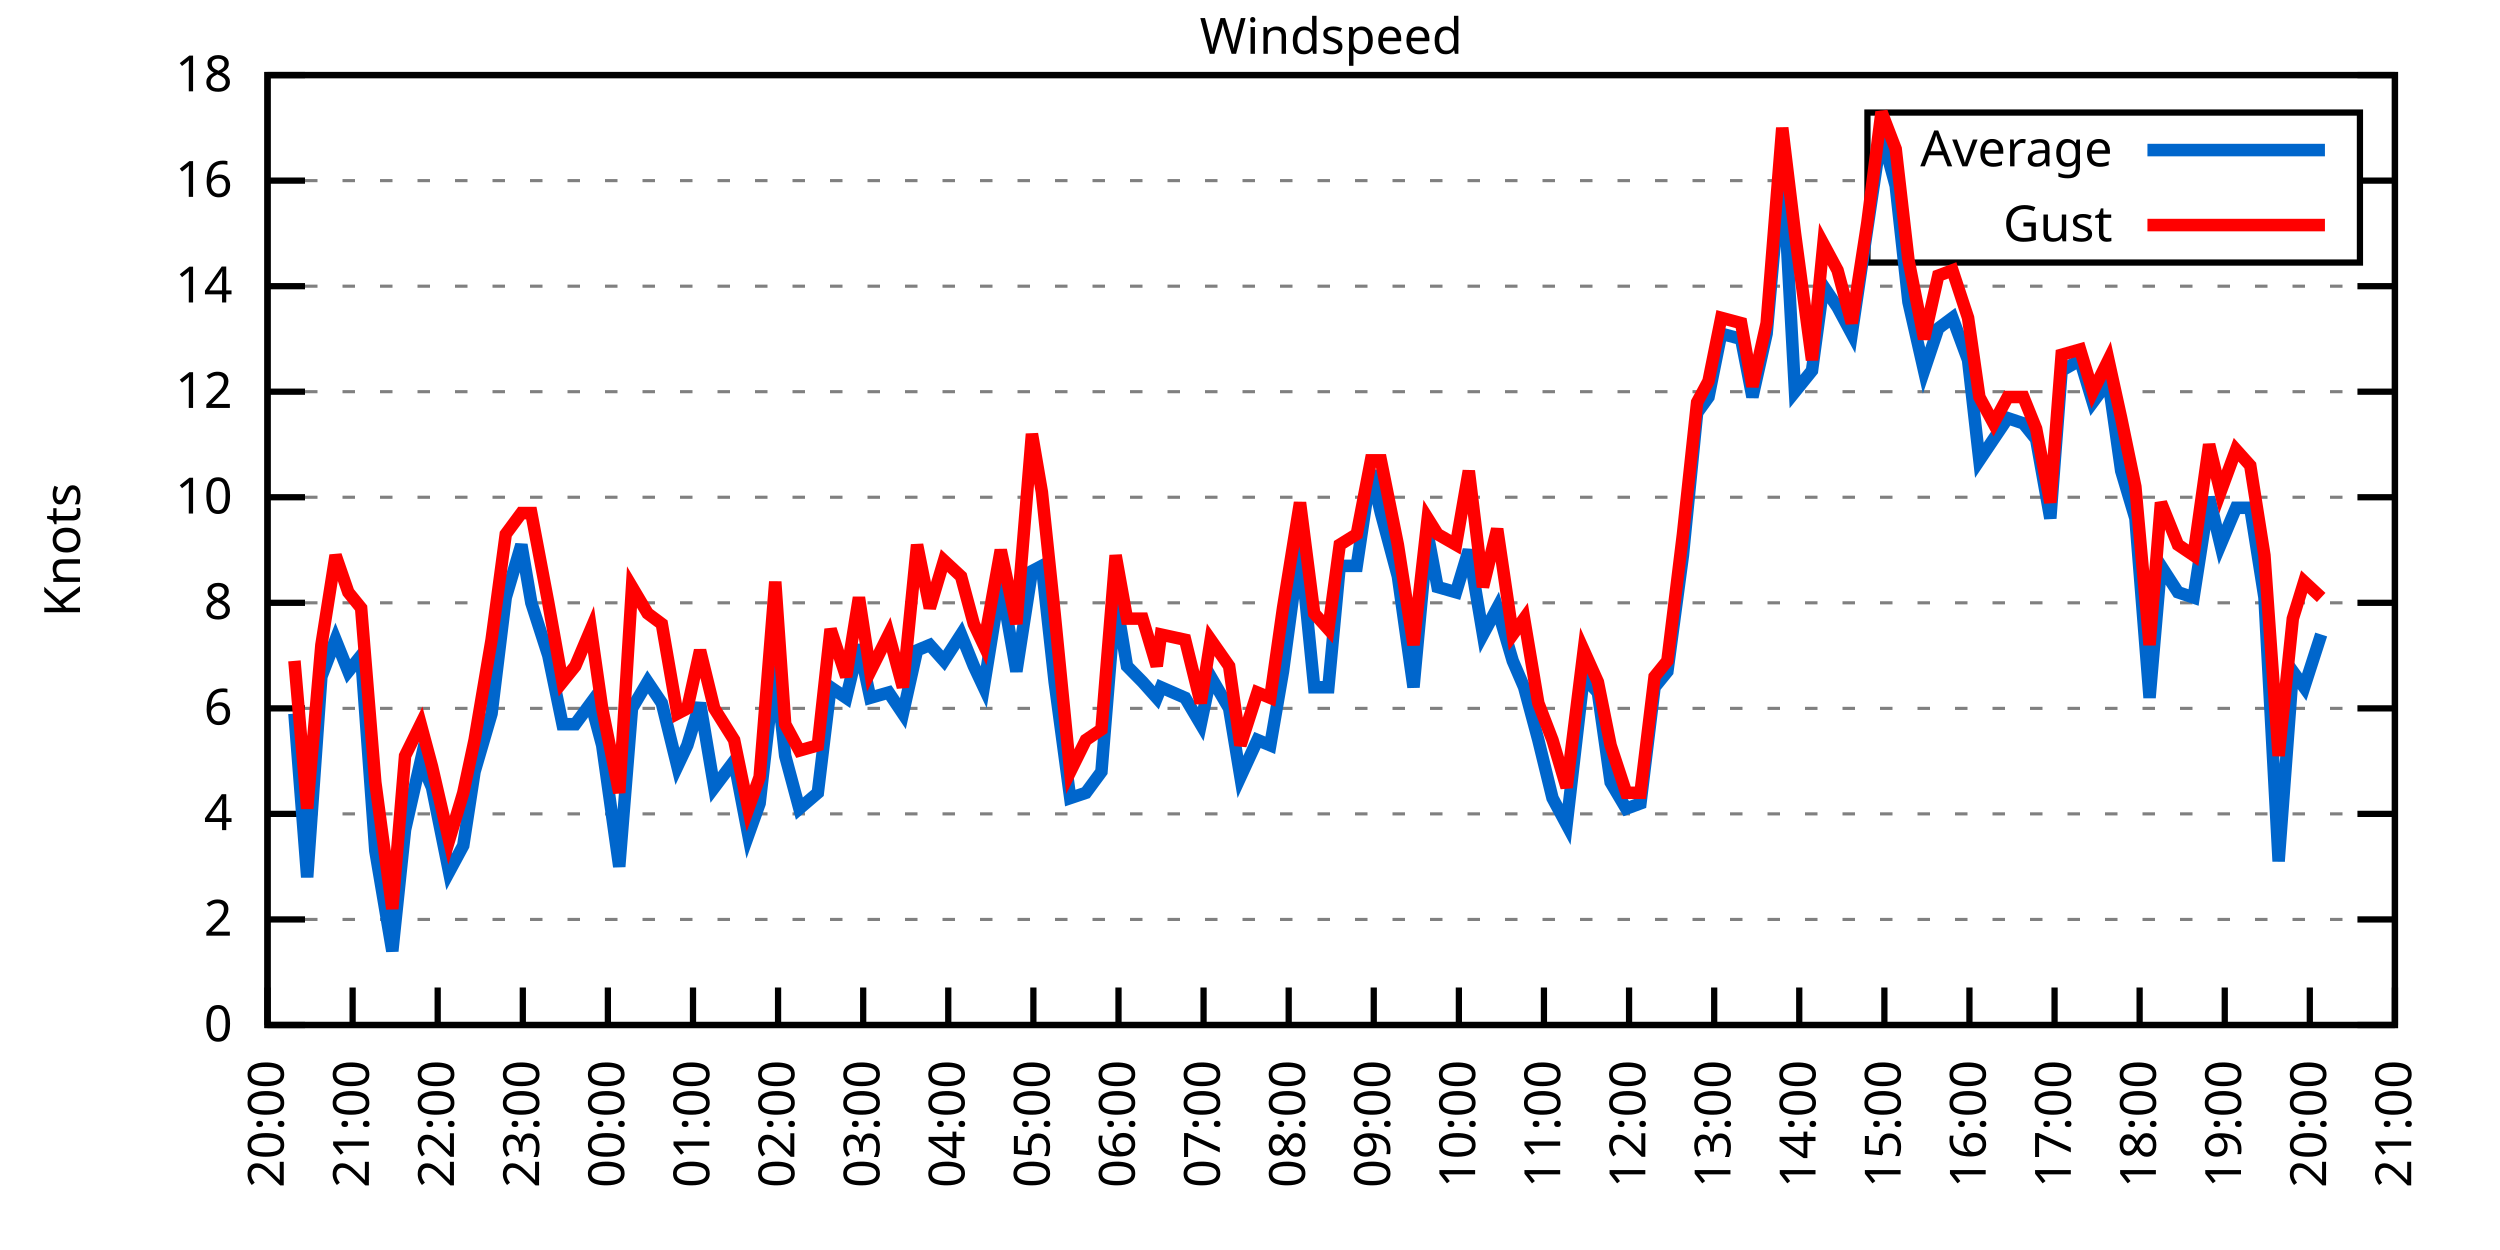
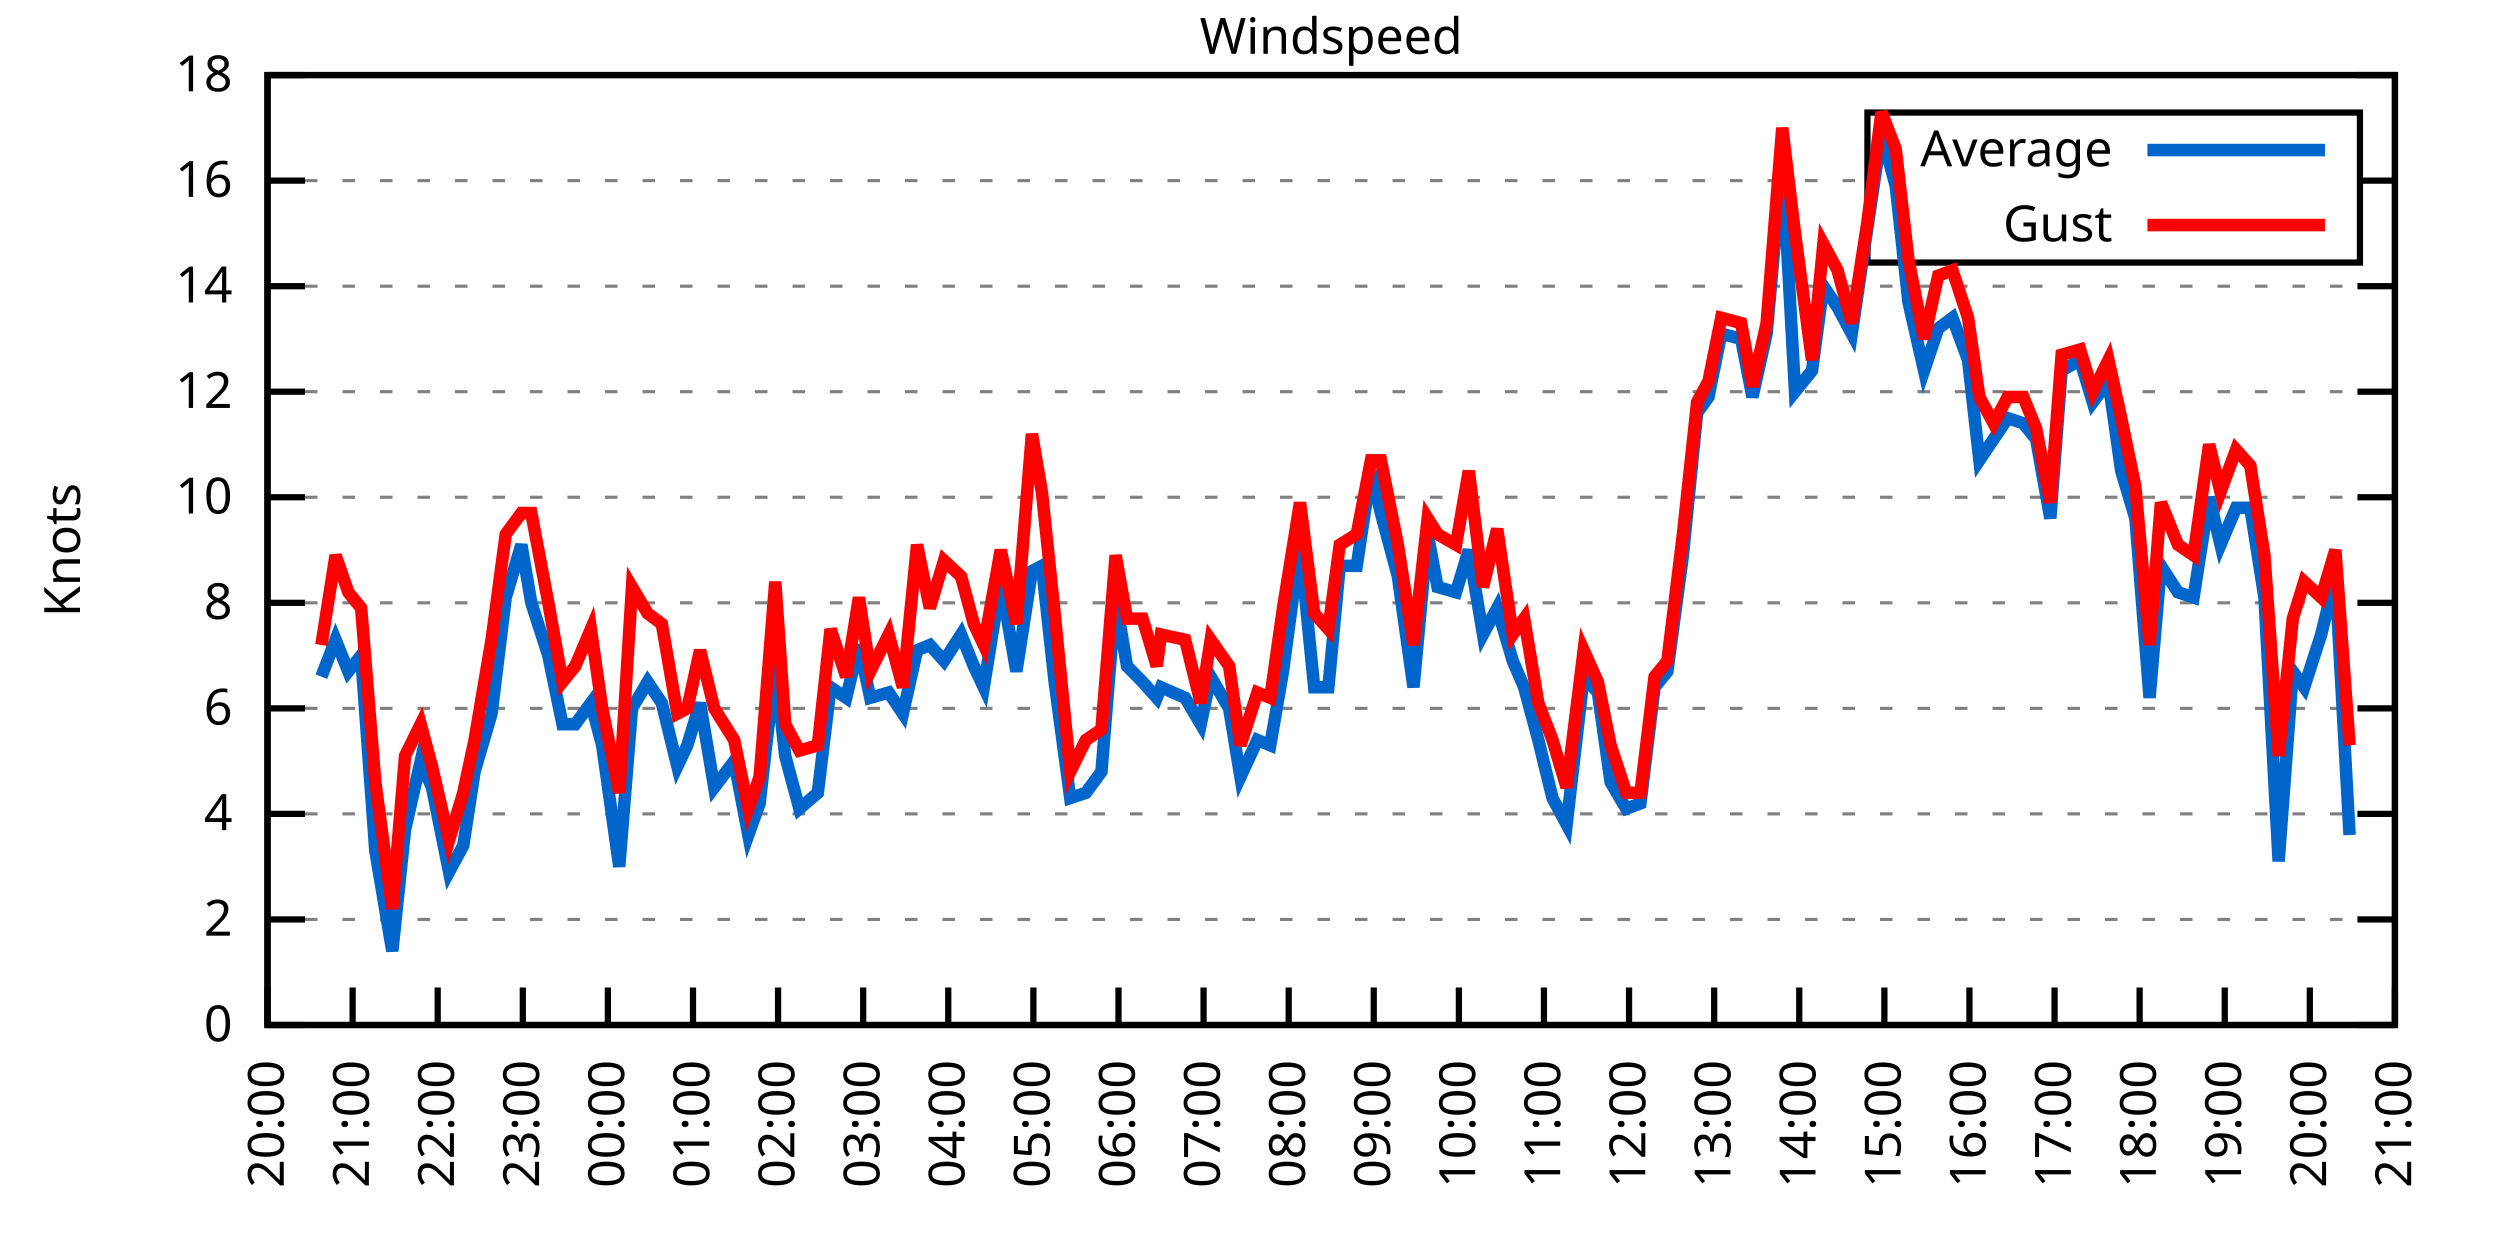
<svg xmlns="http://www.w3.org/2000/svg" xmlns:xlink="http://www.w3.org/1999/xlink" width="400" height="200" viewBox="0 0 400 200">
  <g id="gnuplot_canvas">
    <rect x="0" y="0" width="400" height="200" fill="none" />
    <defs>
      <circle id="gpDot" r="0.5" stroke-width="0.5" stroke="currentColor" />
      <path id="gpPt0" stroke-width="0.333" stroke="currentColor" d="M-1,0 h2 M0,-1 v2" />
      <path id="gpPt1" stroke-width="0.333" stroke="currentColor" d="M-1,-1 L1,1 M1,-1 L-1,1" />
      <path id="gpPt2" stroke-width="0.333" stroke="currentColor" d="M-1,0 L1,0 M0,-1 L0,1 M-1,-1 L1,1 M-1,1 L1,-1" />
      <rect id="gpPt3" stroke-width="0.333" stroke="currentColor" x="-1" y="-1" width="2" height="2" />
      <rect id="gpPt4" stroke-width="0.333" stroke="currentColor" fill="currentColor" x="-1" y="-1" width="2" height="2" />
      <circle id="gpPt5" stroke-width="0.333" stroke="currentColor" cx="0" cy="0" r="1" />
      <use xlink:href="#gpPt5" id="gpPt6" fill="currentColor" stroke="none" />
      <path id="gpPt7" stroke-width="0.333" stroke="currentColor" d="M0,-1.33 L-1.33,0.67 L1.33,0.67 z" />
      <use xlink:href="#gpPt7" id="gpPt8" fill="currentColor" stroke="none" />
      <use xlink:href="#gpPt7" id="gpPt9" stroke="currentColor" transform="rotate(180)" />
      <use xlink:href="#gpPt9" id="gpPt10" fill="currentColor" stroke="none" />
      <use xlink:href="#gpPt3" id="gpPt11" stroke="currentColor" transform="rotate(45)" />
      <use xlink:href="#gpPt11" id="gpPt12" fill="currentColor" stroke="none" />
      <path id="gpPt13" stroke-width="0.333" stroke="currentColor" d="M0,1.330 L1.265,0.411 L0.782,-1.067 L-0.782,-1.076 L-1.265,0.411 z" />
      <use xlink:href="#gpPt13" id="gpPt14" fill="currentColor" stroke="none" />
      <filter id="textbox" filterUnits="objectBoundingBox" x="0" y="0" height="1" width="1">
        <feFlood flood-color="white" flood-opacity="1" result="bgnd" />
        <feComposite in="SourceGraphic" in2="bgnd" operator="atop" />
      </filter>
      <filter id="greybox" filterUnits="objectBoundingBox" x="0" y="0" height="1" width="1">
        <feFlood flood-color="lightgrey" flood-opacity="1" result="grey" />
        <feComposite in="SourceGraphic" in2="grey" operator="atop" />
      </filter>
    </defs>
    <g fill="none" color="white" stroke="currentColor" stroke-width="1.00" stroke-linecap="butt" stroke-linejoin="miter">
</g>
    <g fill="none" color="black" stroke="currentColor" stroke-width="1.00" stroke-linecap="butt" stroke-linejoin="miter">
      <g stroke="none" shape-rendering="crispEdges">
        <polygon fill="rgb(255, 255, 255)" points="42.80,164.00 383.18,164.00 383.18,12.02 42.80,12.02 " />
      </g>
    </g>
    <g fill="none" color="black" stroke="currentColor" stroke-width="1.00" stroke-linecap="butt" stroke-linejoin="miter">
</g>
    <g fill="none" color="black" stroke="black" stroke-width="0.50" stroke-linecap="butt" stroke-linejoin="miter">
</g>
    <g fill="none" color="gray" stroke="currentColor" stroke-width="0.50" stroke-linecap="butt" stroke-linejoin="miter">
      <path stroke="gray" stroke-dasharray="2,4" class="gridline" d="M42.80,164.00 L383.19,164.00  " />
    </g>
    <g fill="none" color="gray" stroke="gray" stroke-width="1.00" stroke-linecap="butt" stroke-linejoin="miter">
</g>
    <g fill="none" color="black" stroke="currentColor" stroke-width="1.00" stroke-linecap="butt" stroke-linejoin="miter">
      <path stroke="black" d="M42.80,164.00 L48.80,164.00 M383.19,164.00 L377.19,164.00  " />
      <g transform="translate(37.20,166.60)" stroke="none" fill="black" font-family="Sans" font-size="8.00" text-anchor="end">
        <text>
          <tspan font-family="Sans"> 0</tspan>
        </text>
      </g>
    </g>
    <g fill="none" color="black" stroke="currentColor" stroke-width="1.00" stroke-linecap="butt" stroke-linejoin="miter">
</g>
    <g fill="none" color="black" stroke="black" stroke-width="0.50" stroke-linecap="butt" stroke-linejoin="miter">
</g>
    <g fill="none" color="gray" stroke="currentColor" stroke-width="0.50" stroke-linecap="butt" stroke-linejoin="miter">
      <path stroke="gray" stroke-dasharray="2,4" class="gridline" d="M42.80,147.11 L383.19,147.11  " />
    </g>
    <g fill="none" color="gray" stroke="gray" stroke-width="1.00" stroke-linecap="butt" stroke-linejoin="miter">
</g>
    <g fill="none" color="black" stroke="currentColor" stroke-width="1.00" stroke-linecap="butt" stroke-linejoin="miter">
      <path stroke="black" d="M42.80,147.11 L48.80,147.11 M383.19,147.11 L377.19,147.11  " />
      <g transform="translate(37.20,149.71)" stroke="none" fill="black" font-family="Sans" font-size="8.00" text-anchor="end">
        <text>
          <tspan font-family="Sans"> 2</tspan>
        </text>
      </g>
    </g>
    <g fill="none" color="black" stroke="currentColor" stroke-width="1.00" stroke-linecap="butt" stroke-linejoin="miter">
</g>
    <g fill="none" color="black" stroke="black" stroke-width="0.50" stroke-linecap="butt" stroke-linejoin="miter">
</g>
    <g fill="none" color="gray" stroke="currentColor" stroke-width="0.50" stroke-linecap="butt" stroke-linejoin="miter">
      <path stroke="gray" stroke-dasharray="2,4" class="gridline" d="M42.80,130.22 L383.19,130.22  " />
    </g>
    <g fill="none" color="gray" stroke="gray" stroke-width="1.00" stroke-linecap="butt" stroke-linejoin="miter">
</g>
    <g fill="none" color="black" stroke="currentColor" stroke-width="1.00" stroke-linecap="butt" stroke-linejoin="miter">
      <path stroke="black" d="M42.80,130.22 L48.80,130.22 M383.19,130.22 L377.19,130.22  " />
      <g transform="translate(37.20,132.82)" stroke="none" fill="black" font-family="Sans" font-size="8.00" text-anchor="end">
        <text>
          <tspan font-family="Sans"> 4</tspan>
        </text>
      </g>
    </g>
    <g fill="none" color="black" stroke="currentColor" stroke-width="1.00" stroke-linecap="butt" stroke-linejoin="miter">
</g>
    <g fill="none" color="black" stroke="black" stroke-width="0.50" stroke-linecap="butt" stroke-linejoin="miter">
</g>
    <g fill="none" color="gray" stroke="currentColor" stroke-width="0.50" stroke-linecap="butt" stroke-linejoin="miter">
      <path stroke="gray" stroke-dasharray="2,4" class="gridline" d="M42.80,113.34 L383.19,113.34  " />
    </g>
    <g fill="none" color="gray" stroke="gray" stroke-width="1.00" stroke-linecap="butt" stroke-linejoin="miter">
</g>
    <g fill="none" color="black" stroke="currentColor" stroke-width="1.00" stroke-linecap="butt" stroke-linejoin="miter">
      <path stroke="black" d="M42.80,113.34 L48.80,113.34 M383.19,113.34 L377.19,113.34  " />
      <g transform="translate(37.20,115.94)" stroke="none" fill="black" font-family="Sans" font-size="8.00" text-anchor="end">
        <text>
          <tspan font-family="Sans"> 6</tspan>
        </text>
      </g>
    </g>
    <g fill="none" color="black" stroke="currentColor" stroke-width="1.00" stroke-linecap="butt" stroke-linejoin="miter">
</g>
    <g fill="none" color="black" stroke="black" stroke-width="0.50" stroke-linecap="butt" stroke-linejoin="miter">
</g>
    <g fill="none" color="gray" stroke="currentColor" stroke-width="0.50" stroke-linecap="butt" stroke-linejoin="miter">
      <path stroke="gray" stroke-dasharray="2,4" class="gridline" d="M42.80,96.45 L383.19,96.45  " />
    </g>
    <g fill="none" color="gray" stroke="gray" stroke-width="1.00" stroke-linecap="butt" stroke-linejoin="miter">
</g>
    <g fill="none" color="black" stroke="currentColor" stroke-width="1.00" stroke-linecap="butt" stroke-linejoin="miter">
      <path stroke="black" d="M42.80,96.45 L48.80,96.45 M383.19,96.45 L377.19,96.45  " />
      <g transform="translate(37.20,99.05)" stroke="none" fill="black" font-family="Sans" font-size="8.00" text-anchor="end">
        <text>
          <tspan font-family="Sans"> 8</tspan>
        </text>
      </g>
    </g>
    <g fill="none" color="black" stroke="currentColor" stroke-width="1.00" stroke-linecap="butt" stroke-linejoin="miter">
</g>
    <g fill="none" color="black" stroke="black" stroke-width="0.50" stroke-linecap="butt" stroke-linejoin="miter">
</g>
    <g fill="none" color="gray" stroke="currentColor" stroke-width="0.50" stroke-linecap="butt" stroke-linejoin="miter">
      <path stroke="gray" stroke-dasharray="2,4" class="gridline" d="M42.80,79.56 L383.19,79.56  " />
    </g>
    <g fill="none" color="gray" stroke="gray" stroke-width="1.00" stroke-linecap="butt" stroke-linejoin="miter">
</g>
    <g fill="none" color="black" stroke="currentColor" stroke-width="1.00" stroke-linecap="butt" stroke-linejoin="miter">
      <path stroke="black" d="M42.80,79.56 L48.80,79.56 M383.19,79.56 L377.19,79.56  " />
      <g transform="translate(37.20,82.16)" stroke="none" fill="black" font-family="Sans" font-size="8.00" text-anchor="end">
        <text>
          <tspan font-family="Sans"> 10</tspan>
        </text>
      </g>
    </g>
    <g fill="none" color="black" stroke="currentColor" stroke-width="1.00" stroke-linecap="butt" stroke-linejoin="miter">
</g>
    <g fill="none" color="black" stroke="black" stroke-width="0.50" stroke-linecap="butt" stroke-linejoin="miter">
</g>
    <g fill="none" color="gray" stroke="currentColor" stroke-width="0.50" stroke-linecap="butt" stroke-linejoin="miter">
      <path stroke="gray" stroke-dasharray="2,4" class="gridline" d="M42.80,62.67 L383.19,62.67  " />
    </g>
    <g fill="none" color="gray" stroke="gray" stroke-width="1.00" stroke-linecap="butt" stroke-linejoin="miter">
</g>
    <g fill="none" color="black" stroke="currentColor" stroke-width="1.00" stroke-linecap="butt" stroke-linejoin="miter">
      <path stroke="black" d="M42.80,62.67 L48.80,62.67 M383.19,62.67 L377.19,62.67  " />
      <g transform="translate(37.20,65.27)" stroke="none" fill="black" font-family="Sans" font-size="8.00" text-anchor="end">
        <text>
          <tspan font-family="Sans"> 12</tspan>
        </text>
      </g>
    </g>
    <g fill="none" color="black" stroke="currentColor" stroke-width="1.00" stroke-linecap="butt" stroke-linejoin="miter">
</g>
    <g fill="none" color="black" stroke="black" stroke-width="0.50" stroke-linecap="butt" stroke-linejoin="miter">
</g>
    <g fill="none" color="gray" stroke="currentColor" stroke-width="0.50" stroke-linecap="butt" stroke-linejoin="miter">
      <path stroke="gray" stroke-dasharray="2,4" class="gridline" d="M42.80,45.79 L383.19,45.79  " />
    </g>
    <g fill="none" color="gray" stroke="gray" stroke-width="1.00" stroke-linecap="butt" stroke-linejoin="miter">
</g>
    <g fill="none" color="black" stroke="currentColor" stroke-width="1.00" stroke-linecap="butt" stroke-linejoin="miter">
      <path stroke="black" d="M42.80,45.79 L48.80,45.79 M383.19,45.79 L377.19,45.79  " />
      <g transform="translate(37.20,48.39)" stroke="none" fill="black" font-family="Sans" font-size="8.00" text-anchor="end">
        <text>
          <tspan font-family="Sans"> 14</tspan>
        </text>
      </g>
    </g>
    <g fill="none" color="black" stroke="currentColor" stroke-width="1.00" stroke-linecap="butt" stroke-linejoin="miter">
</g>
    <g fill="none" color="black" stroke="black" stroke-width="0.50" stroke-linecap="butt" stroke-linejoin="miter">
</g>
    <g fill="none" color="gray" stroke="currentColor" stroke-width="0.50" stroke-linecap="butt" stroke-linejoin="miter">
      <path stroke="gray" stroke-dasharray="2,4" class="gridline" d="M42.80,28.90 L298.79,28.90 M377.59,28.90 L383.19,28.90  " />
    </g>
    <g fill="none" color="gray" stroke="gray" stroke-width="1.00" stroke-linecap="butt" stroke-linejoin="miter">
</g>
    <g fill="none" color="black" stroke="currentColor" stroke-width="1.00" stroke-linecap="butt" stroke-linejoin="miter">
      <path stroke="black" d="M42.80,28.90 L48.80,28.90 M383.19,28.90 L377.19,28.90  " />
      <g transform="translate(37.20,31.50)" stroke="none" fill="black" font-family="Sans" font-size="8.00" text-anchor="end">
        <text>
          <tspan font-family="Sans"> 16</tspan>
        </text>
      </g>
    </g>
    <g fill="none" color="black" stroke="currentColor" stroke-width="1.00" stroke-linecap="butt" stroke-linejoin="miter">
</g>
    <g fill="none" color="black" stroke="black" stroke-width="0.50" stroke-linecap="butt" stroke-linejoin="miter">
</g>
    <g fill="none" color="gray" stroke="currentColor" stroke-width="0.50" stroke-linecap="butt" stroke-linejoin="miter">
      <path stroke="gray" stroke-dasharray="2,4" class="gridline" d="M42.80,12.01 L383.19,12.01  " />
    </g>
    <g fill="none" color="gray" stroke="gray" stroke-width="1.00" stroke-linecap="butt" stroke-linejoin="miter">
</g>
    <g fill="none" color="black" stroke="currentColor" stroke-width="1.00" stroke-linecap="butt" stroke-linejoin="miter">
      <path stroke="black" d="M42.80,12.01 L48.80,12.01 M383.19,12.01 L377.19,12.01  " />
      <g transform="translate(37.20,14.61)" stroke="none" fill="black" font-family="Sans" font-size="8.00" text-anchor="end">
        <text>
          <tspan font-family="Sans"> 18</tspan>
        </text>
      </g>
    </g>
    <g fill="none" color="black" stroke="currentColor" stroke-width="1.00" stroke-linecap="butt" stroke-linejoin="miter">
      <path stroke="black" d="M42.80,164.00 L42.80,158.00  " />
      <g transform="translate(45.40,169.60) rotate(270.00)" stroke="none" fill="black" font-family="Sans" font-size="8.00" text-anchor="end">
        <text>
          <tspan font-family="Sans">20:00</tspan>
        </text>
      </g>
    </g>
    <g fill="none" color="black" stroke="currentColor" stroke-width="1.00" stroke-linecap="butt" stroke-linejoin="miter">
      <path stroke="black" d="M56.42,164.00 L56.42,158.00  " />
      <g transform="translate(59.02,169.60) rotate(270.00)" stroke="none" fill="black" font-family="Sans" font-size="8.00" text-anchor="end">
        <text>
          <tspan font-family="Sans">21:00</tspan>
        </text>
      </g>
    </g>
    <g fill="none" color="black" stroke="currentColor" stroke-width="1.00" stroke-linecap="butt" stroke-linejoin="miter">
      <path stroke="black" d="M70.03,164.00 L70.03,158.00  " />
      <g transform="translate(72.63,169.60) rotate(270.00)" stroke="none" fill="black" font-family="Sans" font-size="8.00" text-anchor="end">
        <text>
          <tspan font-family="Sans">22:00</tspan>
        </text>
      </g>
    </g>
    <g fill="none" color="black" stroke="currentColor" stroke-width="1.00" stroke-linecap="butt" stroke-linejoin="miter">
      <path stroke="black" d="M83.65,164.00 L83.65,158.00  " />
      <g transform="translate(86.25,169.60) rotate(270.00)" stroke="none" fill="black" font-family="Sans" font-size="8.00" text-anchor="end">
        <text>
          <tspan font-family="Sans">23:00</tspan>
        </text>
      </g>
    </g>
    <g fill="none" color="black" stroke="currentColor" stroke-width="1.00" stroke-linecap="butt" stroke-linejoin="miter">
      <path stroke="black" d="M97.26,164.00 L97.26,158.00  " />
      <g transform="translate(99.86,169.60) rotate(270.00)" stroke="none" fill="black" font-family="Sans" font-size="8.00" text-anchor="end">
        <text>
          <tspan font-family="Sans">00:00</tspan>
        </text>
      </g>
    </g>
    <g fill="none" color="black" stroke="currentColor" stroke-width="1.00" stroke-linecap="butt" stroke-linejoin="miter">
      <path stroke="black" d="M110.88,164.00 L110.88,158.00  " />
      <g transform="translate(113.48,169.60) rotate(270.00)" stroke="none" fill="black" font-family="Sans" font-size="8.00" text-anchor="end">
        <text>
          <tspan font-family="Sans">01:00</tspan>
        </text>
      </g>
    </g>
    <g fill="none" color="black" stroke="currentColor" stroke-width="1.00" stroke-linecap="butt" stroke-linejoin="miter">
      <path stroke="black" d="M124.49,164.00 L124.49,158.00  " />
      <g transform="translate(127.09,169.60) rotate(270.00)" stroke="none" fill="black" font-family="Sans" font-size="8.00" text-anchor="end">
        <text>
          <tspan font-family="Sans">02:00</tspan>
        </text>
      </g>
    </g>
    <g fill="none" color="black" stroke="currentColor" stroke-width="1.00" stroke-linecap="butt" stroke-linejoin="miter">
      <path stroke="black" d="M138.11,164.00 L138.11,158.00  " />
      <g transform="translate(140.71,169.60) rotate(270.00)" stroke="none" fill="black" font-family="Sans" font-size="8.00" text-anchor="end">
        <text>
          <tspan font-family="Sans">03:00</tspan>
        </text>
      </g>
    </g>
    <g fill="none" color="black" stroke="currentColor" stroke-width="1.00" stroke-linecap="butt" stroke-linejoin="miter">
      <path stroke="black" d="M151.72,164.00 L151.72,158.00  " />
      <g transform="translate(154.32,169.60) rotate(270.00)" stroke="none" fill="black" font-family="Sans" font-size="8.00" text-anchor="end">
        <text>
          <tspan font-family="Sans">04:00</tspan>
        </text>
      </g>
    </g>
    <g fill="none" color="black" stroke="currentColor" stroke-width="1.00" stroke-linecap="butt" stroke-linejoin="miter">
      <path stroke="black" d="M165.34,164.00 L165.34,158.00  " />
      <g transform="translate(167.94,169.60) rotate(270.00)" stroke="none" fill="black" font-family="Sans" font-size="8.00" text-anchor="end">
        <text>
          <tspan font-family="Sans">05:00</tspan>
        </text>
      </g>
    </g>
    <g fill="none" color="black" stroke="currentColor" stroke-width="1.00" stroke-linecap="butt" stroke-linejoin="miter">
      <path stroke="black" d="M178.96,164.00 L178.96,158.00  " />
      <g transform="translate(181.56,169.60) rotate(270.00)" stroke="none" fill="black" font-family="Sans" font-size="8.00" text-anchor="end">
        <text>
          <tspan font-family="Sans">06:00</tspan>
        </text>
      </g>
    </g>
    <g fill="none" color="black" stroke="currentColor" stroke-width="1.00" stroke-linecap="butt" stroke-linejoin="miter">
      <path stroke="black" d="M192.57,164.00 L192.57,158.00  " />
      <g transform="translate(195.17,169.60) rotate(270.00)" stroke="none" fill="black" font-family="Sans" font-size="8.00" text-anchor="end">
        <text>
          <tspan font-family="Sans">07:00</tspan>
        </text>
      </g>
    </g>
    <g fill="none" color="black" stroke="currentColor" stroke-width="1.00" stroke-linecap="butt" stroke-linejoin="miter">
      <path stroke="black" d="M206.19,164.00 L206.19,158.00  " />
      <g transform="translate(208.79,169.60) rotate(270.00)" stroke="none" fill="black" font-family="Sans" font-size="8.00" text-anchor="end">
        <text>
          <tspan font-family="Sans">08:00</tspan>
        </text>
      </g>
    </g>
    <g fill="none" color="black" stroke="currentColor" stroke-width="1.00" stroke-linecap="butt" stroke-linejoin="miter">
      <path stroke="black" d="M219.80,164.00 L219.80,158.00  " />
      <g transform="translate(222.40,169.60) rotate(270.00)" stroke="none" fill="black" font-family="Sans" font-size="8.00" text-anchor="end">
        <text>
          <tspan font-family="Sans">09:00</tspan>
        </text>
      </g>
    </g>
    <g fill="none" color="black" stroke="currentColor" stroke-width="1.00" stroke-linecap="butt" stroke-linejoin="miter">
      <path stroke="black" d="M233.42,164.00 L233.42,158.00  " />
      <g transform="translate(236.02,169.60) rotate(270.00)" stroke="none" fill="black" font-family="Sans" font-size="8.00" text-anchor="end">
        <text>
          <tspan font-family="Sans">10:00</tspan>
        </text>
      </g>
    </g>
    <g fill="none" color="black" stroke="currentColor" stroke-width="1.00" stroke-linecap="butt" stroke-linejoin="miter">
      <path stroke="black" d="M247.03,164.00 L247.03,158.00  " />
      <g transform="translate(249.63,169.60) rotate(270.00)" stroke="none" fill="black" font-family="Sans" font-size="8.00" text-anchor="end">
        <text>
          <tspan font-family="Sans">11:00</tspan>
        </text>
      </g>
    </g>
    <g fill="none" color="black" stroke="currentColor" stroke-width="1.00" stroke-linecap="butt" stroke-linejoin="miter">
      <path stroke="black" d="M260.65,164.00 L260.65,158.00  " />
      <g transform="translate(263.25,169.60) rotate(270.00)" stroke="none" fill="black" font-family="Sans" font-size="8.00" text-anchor="end">
        <text>
          <tspan font-family="Sans">12:00</tspan>
        </text>
      </g>
    </g>
    <g fill="none" color="black" stroke="currentColor" stroke-width="1.00" stroke-linecap="butt" stroke-linejoin="miter">
      <path stroke="black" d="M274.27,164.00 L274.27,158.00  " />
      <g transform="translate(276.87,169.60) rotate(270.00)" stroke="none" fill="black" font-family="Sans" font-size="8.00" text-anchor="end">
        <text>
          <tspan font-family="Sans">13:00</tspan>
        </text>
      </g>
    </g>
    <g fill="none" color="black" stroke="currentColor" stroke-width="1.00" stroke-linecap="butt" stroke-linejoin="miter">
      <path stroke="black" d="M287.88,164.00 L287.88,158.00  " />
      <g transform="translate(290.48,169.60) rotate(270.00)" stroke="none" fill="black" font-family="Sans" font-size="8.00" text-anchor="end">
        <text>
          <tspan font-family="Sans">14:00</tspan>
        </text>
      </g>
    </g>
    <g fill="none" color="black" stroke="currentColor" stroke-width="1.00" stroke-linecap="butt" stroke-linejoin="miter">
      <path stroke="black" d="M301.50,164.00 L301.50,158.00  " />
      <g transform="translate(304.10,169.60) rotate(270.00)" stroke="none" fill="black" font-family="Sans" font-size="8.00" text-anchor="end">
        <text>
          <tspan font-family="Sans">15:00</tspan>
        </text>
      </g>
    </g>
    <g fill="none" color="black" stroke="currentColor" stroke-width="1.00" stroke-linecap="butt" stroke-linejoin="miter">
      <path stroke="black" d="M315.11,164.00 L315.11,158.00  " />
      <g transform="translate(317.71,169.60) rotate(270.00)" stroke="none" fill="black" font-family="Sans" font-size="8.00" text-anchor="end">
        <text>
          <tspan font-family="Sans">16:00</tspan>
        </text>
      </g>
    </g>
    <g fill="none" color="black" stroke="currentColor" stroke-width="1.00" stroke-linecap="butt" stroke-linejoin="miter">
      <path stroke="black" d="M328.73,164.00 L328.73,158.00  " />
      <g transform="translate(331.33,169.60) rotate(270.00)" stroke="none" fill="black" font-family="Sans" font-size="8.00" text-anchor="end">
        <text>
          <tspan font-family="Sans">17:00</tspan>
        </text>
      </g>
    </g>
    <g fill="none" color="black" stroke="currentColor" stroke-width="1.00" stroke-linecap="butt" stroke-linejoin="miter">
      <path stroke="black" d="M342.34,164.00 L342.34,158.00  " />
      <g transform="translate(344.94,169.60) rotate(270.00)" stroke="none" fill="black" font-family="Sans" font-size="8.00" text-anchor="end">
        <text>
          <tspan font-family="Sans">18:00</tspan>
        </text>
      </g>
    </g>
    <g fill="none" color="black" stroke="currentColor" stroke-width="1.00" stroke-linecap="butt" stroke-linejoin="miter">
      <path stroke="black" d="M355.96,164.00 L355.96,158.00  " />
      <g transform="translate(358.56,169.60) rotate(270.00)" stroke="none" fill="black" font-family="Sans" font-size="8.00" text-anchor="end">
        <text>
          <tspan font-family="Sans">19:00</tspan>
        </text>
      </g>
    </g>
    <g fill="none" color="black" stroke="currentColor" stroke-width="1.00" stroke-linecap="butt" stroke-linejoin="miter">
      <path stroke="black" d="M369.57,164.00 L369.57,158.00  " />
      <g transform="translate(372.17,169.60) rotate(270.00)" stroke="none" fill="black" font-family="Sans" font-size="8.00" text-anchor="end">
        <text>
          <tspan font-family="Sans">20:00</tspan>
        </text>
      </g>
    </g>
    <g fill="none" color="black" stroke="currentColor" stroke-width="1.00" stroke-linecap="butt" stroke-linejoin="miter">
      <path stroke="black" d="M383.19,164.00 L383.19,158.00  " />
      <g transform="translate(385.79,169.60) rotate(270.00)" stroke="none" fill="black" font-family="Sans" font-size="8.00" text-anchor="end">
        <text>
          <tspan font-family="Sans">21:00</tspan>
        </text>
      </g>
    </g>
    <g fill="none" color="black" stroke="currentColor" stroke-width="1.00" stroke-linecap="butt" stroke-linejoin="miter">
</g>
    <g fill="none" color="black" stroke="currentColor" stroke-width="1.00" stroke-linecap="butt" stroke-linejoin="miter">
      <path stroke="black" d="M42.80,12.01 L42.80,164.00 L383.19,164.00 L383.19,12.01 L42.80,12.01 Z  " />
    </g>
    <g fill="none" color="black" stroke="currentColor" stroke-width="1.00" stroke-linecap="butt" stroke-linejoin="miter">
</g>
    <g fill="none" color="black" stroke="currentColor" stroke-width="1.00" stroke-linecap="butt" stroke-linejoin="miter">
      <path stroke="black" d="M298.79,42.01 L298.79,18.01 L377.59,18.01 L377.59,42.01 L298.79,42.01 Z  " />
    </g>
    <g id="Windspeed_plot_1">
      <g fill="none" color="white" stroke="black" stroke-width="2.00" stroke-linecap="butt" stroke-linejoin="miter">
</g>
      <g fill="none" color="black" stroke="currentColor" stroke-width="2.00" stroke-linecap="butt" stroke-linejoin="miter">
        <g transform="translate(337.99,26.61)" stroke="none" fill="black" font-family="Sans" font-size="8.00" text-anchor="end">
          <text>
            <tspan font-family="Sans">Average</tspan>
          </text>
        </g>
      </g>
      <g fill="none" color="black" stroke="currentColor" stroke-width="2.00" stroke-linecap="butt" stroke-linejoin="miter">
-         <path stroke="rgb(  0, 102, 204)" d="M343.59,24.01 L371.99,24.01 M47.11,114.18 L49.15,140.36 L51.42,108.27 L53.69,102.36 L55.73,107.43 L57.78,104.89   L60.05,136.14 L62.77,152.18 L64.81,132.76 L67.31,121.78 L69.12,126.00 L71.85,139.51 L74.12,135.29 L75.93,123.47   L78.65,114.18 L80.92,95.60 L83.42,87.16 L85.01,96.45 L87.73,104.89 L90.00,115.87 L92.04,115.87 L94.54,112.49   L96.35,119.25 L99.08,138.67 L101.12,113.34 L103.62,109.11 L105.89,112.49 L108.38,122.62 L109.97,119.25 L112.01,112.49   L114.28,126.00 L117.46,121.78 L119.73,133.60 L121.54,128.54 L124.04,106.58 L125.63,120.94 L127.90,129.38 L130.85,126.85   L132.89,109.96 L135.39,111.65 L137.43,103.20 L139.24,111.65 L142.19,110.80 L144.46,114.18 L146.73,104.05 L148.77,103.20   L151.04,105.74 L153.77,101.52 L155.81,106.58 L157.40,109.96 L160.12,93.07 L162.62,107.43 L165.11,91.38 L166.70,90.54   L168.74,109.11 L171.24,127.69 L173.74,126.85 L176.23,123.47 L178.50,95.60 L180.32,106.58 L182.81,109.11 L185.08,111.65   L185.76,109.96 L189.62,111.65 L192.12,115.87 L193.71,108.27 L196.66,113.34 L198.47,124.31 L201.19,118.40 L203.24,119.25   L205.28,107.43 L208.00,87.16 L210.27,109.96 L212.54,109.96 L214.36,90.54 L217.08,90.54 L219.35,75.34 L220.94,82.09   L223.66,92.23 L226.16,109.96 L228.43,85.47 L230.01,93.92 L232.96,94.76 L235.01,88.00 L237.28,101.52 L239.55,97.29   L242.04,105.74 L243.86,109.96 L246.13,118.40 L248.40,127.69 L250.66,131.91 L253.39,108.27 L255.66,110.80 L257.70,125.16   L260.20,129.38 L262.47,128.54 L264.73,109.96 L266.78,107.43 L269.27,88.85 L271.54,66.05 L273.36,63.52 L275.40,53.39   L278.58,54.23 L280.39,63.52 L282.66,53.39 L285.16,25.52 L287.20,62.67 L289.92,59.30 L291.74,45.79 L294.01,49.16   L296.28,53.39 L298.77,36.50 L301.04,21.30 L303.31,29.74 L305.35,48.32 L307.85,59.30 L310.12,52.54 L312.39,50.85   L314.89,57.61 L316.70,73.65 L318.97,70.27 L321.24,66.90 L323.74,67.74 L325.78,70.27 L328.05,82.94 L329.86,59.30   L332.81,57.61 L334.85,64.36 L337.35,60.98 L339.39,75.34 L341.66,82.94 L343.93,111.65 L345.75,90.54 L348.47,94.76   L350.97,95.60 L353.46,79.56 L355.28,87.16 L357.77,81.25 L360.04,81.25 L362.31,95.60 L364.58,137.82 L366.85,107.43   L368.67,109.96 L371.39,101.52  " />
+         <path stroke="rgb(  0, 102, 204)" d="M343.59,24.01 L371.99,24.01 M51.42,108.27 L53.69,102.36 L55.73,107.43 L57.78,104.89 L60.05,136.14 L62.77,152.18   L64.81,132.76 L67.31,121.78 L69.12,126.00 L71.85,139.51 L74.12,135.29 L75.93,123.47 L78.65,114.18 L80.92,95.60   L83.42,87.16 L85.01,96.45 L87.73,104.89 L90.00,115.87 L92.04,115.87 L94.54,112.49 L96.35,119.25 L99.08,138.67   L101.12,113.34 L103.62,109.11 L105.89,112.49 L108.38,122.62 L109.97,119.25 L112.01,112.49 L114.28,126.00 L117.46,121.78   L119.73,133.60 L121.54,128.54 L124.04,106.58 L125.63,120.94 L127.90,129.38 L130.85,126.85 L132.89,109.96 L135.39,111.65   L137.43,103.20 L139.24,111.65 L142.19,110.80 L144.46,114.18 L146.73,104.05 L148.77,103.20 L151.04,105.74 L153.77,101.52   L155.81,106.58 L157.40,109.96 L160.12,93.07 L162.62,107.43 L165.11,91.38 L166.70,90.54 L168.74,109.11 L171.24,127.69   L173.74,126.85 L176.23,123.47 L178.50,95.60 L180.32,106.58 L182.81,109.11 L185.08,111.65 L185.76,109.96 L189.62,111.65   L192.12,115.87 L193.71,108.27 L196.66,113.34 L198.47,124.31 L201.19,118.40 L203.24,119.25 L205.28,107.43 L208.00,87.16   L210.27,109.96 L212.54,109.96 L214.36,90.54 L217.08,90.54 L219.35,75.34 L220.94,82.09 L223.66,92.23 L226.16,109.96   L228.43,85.47 L230.01,93.92 L232.96,94.76 L235.01,88.00 L237.28,101.52 L239.55,97.29 L242.04,105.74 L243.86,109.96   L246.13,118.40 L248.40,127.69 L250.66,131.91 L253.39,108.27 L255.66,110.80 L257.70,125.16 L260.20,129.38 L262.47,128.54   L264.73,109.96 L266.78,107.43 L269.27,88.85 L271.54,66.05 L273.36,63.52 L275.40,53.39 L278.58,54.23 L280.39,63.52   L282.66,53.39 L285.16,25.52 L287.20,62.67 L289.92,59.30 L291.74,45.79 L294.01,49.16 L296.28,53.39 L298.77,36.50   L301.04,21.30 L303.31,29.74 L305.35,48.32 L307.85,59.30 L310.12,52.54 L312.39,50.85 L314.89,57.61 L316.70,73.65   L318.97,70.27 L321.24,66.90 L323.74,67.74 L325.78,70.27 L328.05,82.94 L329.86,59.30 L332.81,57.61 L334.85,64.36   L337.35,60.98 L339.39,75.34 L341.66,82.94 L343.93,111.65 L345.75,90.54 L348.47,94.76 L350.97,95.60 L353.46,79.56   L355.28,87.16 L357.77,81.25 L360.04,81.25 L362.31,95.60 L364.58,137.82 L366.85,107.43 L368.67,109.96 L371.39,101.52   L373.66,92.23 L375.93,133.60  " />
      </g>
    </g>
    <g id="Windspeed_plot_2">
      <g fill="none" color="black" stroke="currentColor" stroke-width="2.00" stroke-linecap="butt" stroke-linejoin="miter">
        <g transform="translate(337.99,38.61)" stroke="none" fill="black" font-family="Sans" font-size="8.00" text-anchor="end">
          <text>
            <tspan font-family="Sans">Gust</tspan>
          </text>
        </g>
      </g>
      <g fill="none" color="black" stroke="currentColor" stroke-width="2.00" stroke-linecap="butt" stroke-linejoin="miter">
-         <path stroke="rgb(255,   0,   0)" d="M343.59,36.01 L371.99,36.01 M47.11,105.74 L49.15,129.38 L51.42,103.20 L53.69,88.85 L55.73,94.76 L57.78,97.29   L60.05,125.16 L62.77,145.42 L64.81,120.94 L67.31,115.87 L69.12,122.62 L71.85,134.45 L74.12,126.85 L75.93,118.40   L78.65,102.36 L80.92,85.47 L83.42,82.09 L85.01,82.09 L87.73,96.45 L90.00,109.11 L92.04,106.58 L94.54,100.67   L96.35,113.34 L99.08,126.85 L101.12,93.92 L103.62,98.14 L105.89,99.83 L108.38,114.18 L109.97,113.34 L112.01,104.05   L114.28,113.34 L117.46,118.40 L119.73,129.38 L121.54,124.31 L124.04,93.07 L125.63,115.87 L127.90,120.09 L130.85,119.25   L132.89,100.67 L135.39,108.27 L137.43,95.60 L139.24,107.43 L142.19,101.52 L144.46,109.96 L146.73,87.16 L148.77,97.29   L151.04,89.69 L153.77,92.23 L155.81,99.83 L157.40,103.20 L160.12,88.00 L162.62,99.83 L165.11,69.43 L166.70,78.72   L168.74,98.14 L171.24,123.47 L173.74,118.40 L176.23,116.71 L178.50,88.85 L180.32,98.98 L182.81,98.98 L185.08,106.58   L185.76,101.52 L189.62,102.36 L192.12,112.49 L193.71,102.36 L196.66,106.58 L198.47,119.25 L201.19,110.80 L203.24,111.65   L205.28,97.29 L208.00,80.41 L210.27,98.14 L212.54,100.67 L214.36,87.16 L217.08,85.47 L219.35,73.65 L220.94,73.65   L223.66,87.16 L226.16,103.20 L228.43,82.94 L230.01,85.47 L232.96,87.16 L235.01,75.34 L237.28,93.92 L239.55,84.63   L242.04,101.52 L243.86,98.98 L246.13,112.49 L248.40,118.40 L250.66,126.00 L253.39,104.05 L255.66,109.11 L257.70,119.25   L260.20,126.85 L262.47,126.85 L264.73,108.27 L266.78,105.74 L269.27,85.47 L271.54,64.36 L273.36,60.98 L275.40,50.85   L278.58,51.70 L280.39,61.83 L282.66,51.70 L285.16,20.45 L287.20,37.34 L289.92,57.61 L291.74,39.03 L294.01,43.25   L296.28,51.70 L298.77,35.65 L301.04,17.92 L303.31,23.83 L305.35,41.56 L307.85,54.23 L310.12,44.10 L312.39,43.25   L314.89,50.85 L316.70,63.52 L318.97,67.74 L321.24,63.52 L323.74,63.52 L325.78,68.58 L328.05,80.41 L329.86,56.76   L332.81,55.92 L334.85,62.67 L337.35,57.61 L339.39,66.90 L341.66,77.87 L343.93,103.20 L345.75,80.41 L348.47,87.16   L350.97,88.85 L353.46,71.12 L355.28,78.72 L357.77,71.96 L360.04,74.49 L362.31,88.85 L364.58,120.94 L366.85,98.98   L368.67,93.07 L371.39,95.60  " />
+         <path stroke="rgb(255,   0,   0)" d="M343.59,36.01 L371.99,36.01 M51.42,103.20 L53.69,88.85 L55.73,94.76 L57.78,97.29 L60.05,125.16 L62.77,145.42   L64.81,120.94 L67.31,115.87 L69.12,122.62 L71.85,134.45 L74.12,126.85 L75.93,118.40 L78.65,102.36 L80.92,85.47   L83.42,82.09 L85.01,82.09 L87.73,96.45 L90.00,109.11 L92.04,106.58 L94.54,100.67 L96.35,113.34 L99.08,126.85   L101.12,93.92 L103.62,98.14 L105.89,99.83 L108.38,114.18 L109.97,113.34 L112.01,104.05 L114.28,113.34 L117.46,118.40   L119.73,129.38 L121.54,124.31 L124.04,93.07 L125.63,115.87 L127.90,120.09 L130.85,119.25 L132.89,100.67 L135.39,108.27   L137.43,95.60 L139.24,107.43 L142.19,101.52 L144.46,109.96 L146.73,87.16 L148.77,97.29 L151.04,89.69 L153.77,92.23   L155.81,99.83 L157.40,103.20 L160.12,88.00 L162.62,99.83 L165.11,69.43 L166.70,78.72 L168.74,98.14 L171.24,123.47   L173.74,118.40 L176.23,116.71 L178.50,88.85 L180.32,98.98 L182.81,98.98 L185.08,106.58 L185.76,101.52 L189.62,102.36   L192.12,112.49 L193.71,102.36 L196.66,106.58 L198.47,119.25 L201.19,110.80 L203.24,111.65 L205.28,97.29 L208.00,80.41   L210.27,98.14 L212.54,100.67 L214.36,87.16 L217.08,85.47 L219.35,73.65 L220.94,73.65 L223.66,87.16 L226.16,103.20   L228.43,82.94 L230.01,85.47 L232.96,87.16 L235.01,75.34 L237.28,93.92 L239.55,84.63 L242.04,101.52 L243.86,98.98   L246.13,112.49 L248.40,118.40 L250.66,126.00 L253.39,104.05 L255.66,109.11 L257.70,119.25 L260.20,126.85 L262.47,126.85   L264.73,108.27 L266.78,105.74 L269.27,85.47 L271.54,64.36 L273.36,60.98 L275.40,50.85 L278.58,51.70 L280.39,61.83   L282.66,51.70 L285.16,20.45 L287.20,37.34 L289.92,57.61 L291.74,39.03 L294.01,43.25 L296.28,51.70 L298.77,35.65   L301.04,17.92 L303.31,23.83 L305.35,41.56 L307.85,54.23 L310.12,44.10 L312.39,43.25 L314.89,50.85 L316.70,63.52   L318.97,67.74 L321.24,63.52 L323.74,63.52 L325.78,68.58 L328.05,80.41 L329.86,56.76 L332.81,55.92 L334.85,62.67   L337.35,57.61 L339.39,66.90 L341.66,77.87 L343.93,103.20 L345.75,80.41 L348.47,87.16 L350.97,88.85 L353.46,71.12   L355.28,78.72 L357.77,71.96 L360.04,74.49 L362.31,88.85 L364.58,120.94 L366.85,98.98 L368.67,93.07 L371.39,95.60   L373.66,88.00 L375.93,119.25  " />
      </g>
    </g>
    <g fill="none" color="black" stroke="currentColor" stroke-width="2.00" stroke-linecap="butt" stroke-linejoin="miter">
</g>
    <g fill="none" color="black" stroke="black" stroke-width="1.00" stroke-linecap="butt" stroke-linejoin="miter">
</g>
    <g fill="none" color="black" stroke="currentColor" stroke-width="1.00" stroke-linecap="butt" stroke-linejoin="miter">
      <path stroke="black" d="M42.80,12.01 L42.80,164.00 L383.19,164.00 L383.19,12.01 L42.80,12.01 Z  " />
      <g transform="translate(12.80,88.01) rotate(270.00)" stroke="none" fill="black" font-family="Sans" font-size="8.00" text-anchor="middle">
        <text>
          <tspan font-family="Sans">Knots</tspan>
        </text>
      </g>
    </g>
    <g fill="none" color="black" stroke="currentColor" stroke-width="1.00" stroke-linecap="butt" stroke-linejoin="miter">
</g>
    <g fill="none" color="black" stroke="currentColor" stroke-width="1.00" stroke-linecap="butt" stroke-linejoin="miter">
      <g transform="translate(212.99,8.61)" stroke="none" fill="black" font-family="Sans" font-size="8.00" text-anchor="middle">
        <text>
          <tspan font-family="Sans">Windspeed</tspan>
        </text>
      </g>
    </g>
    <g fill="none" color="black" stroke="currentColor" stroke-width="1.00" stroke-linecap="butt" stroke-linejoin="miter">
</g>
  </g>
</svg>
